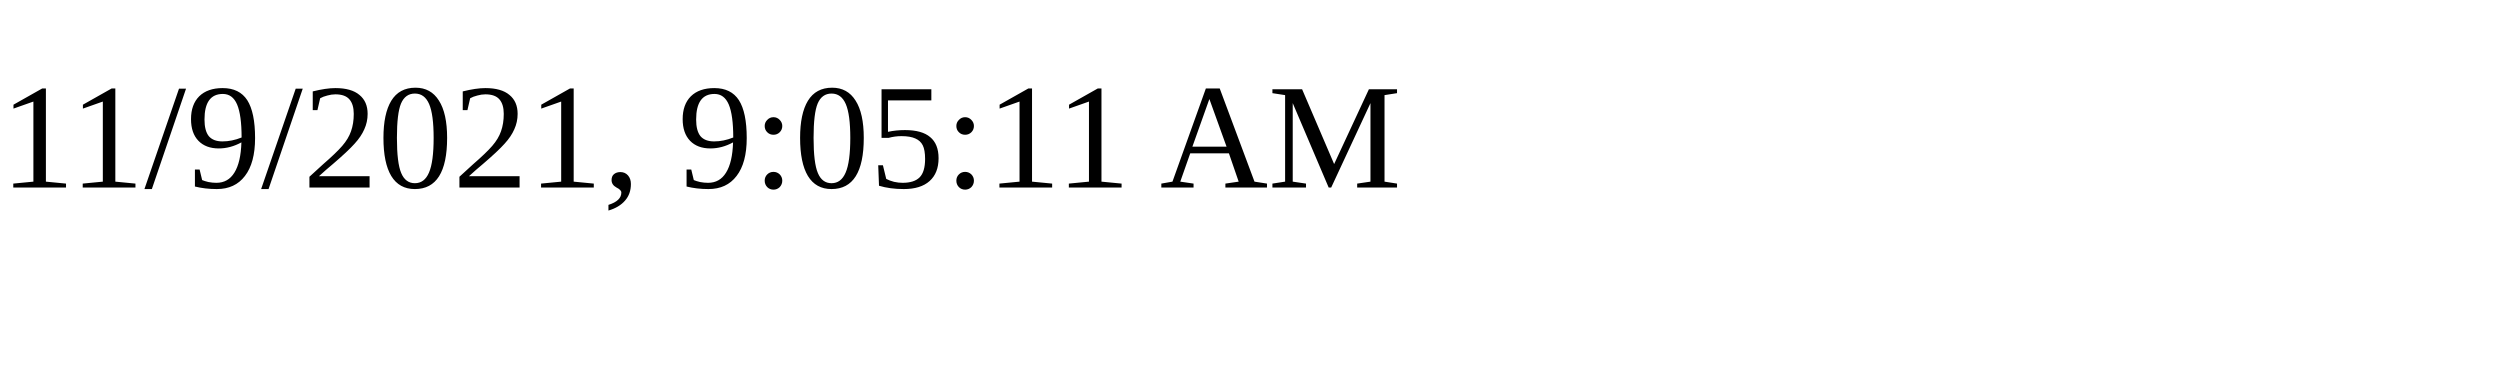
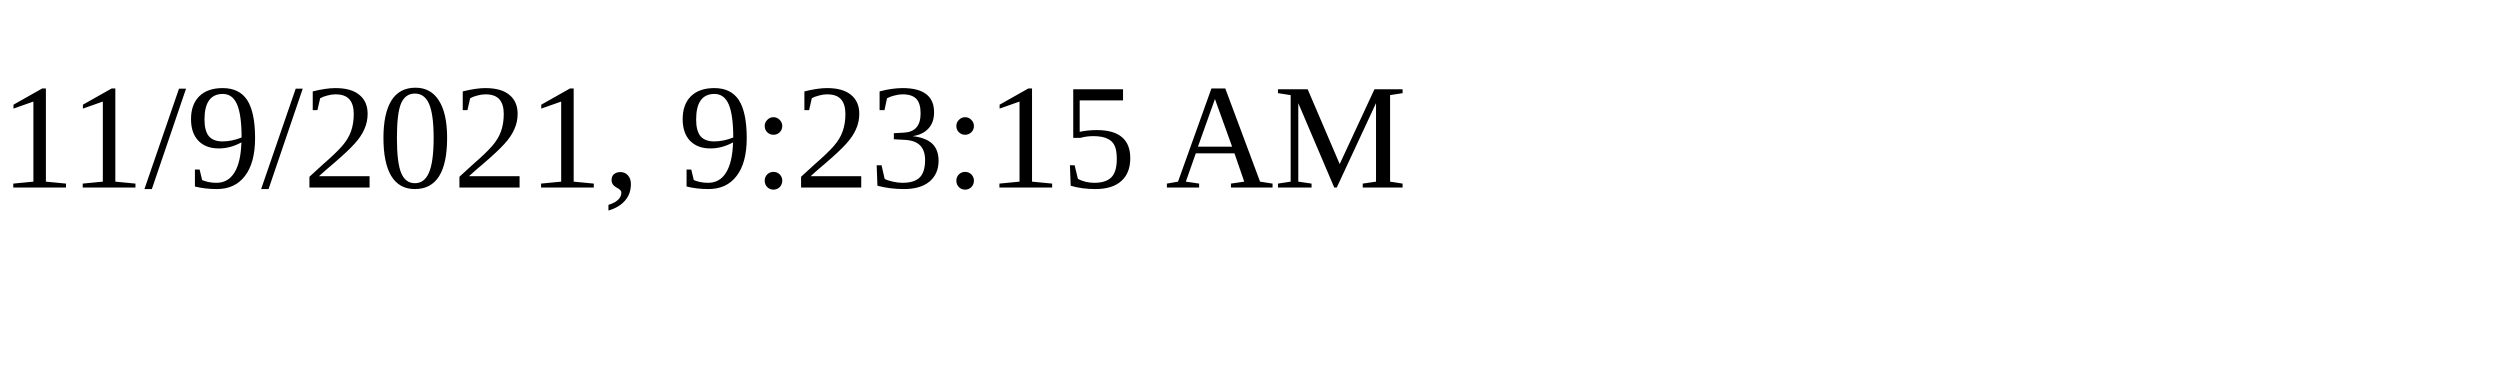
<svg xmlns="http://www.w3.org/2000/svg" height="30" width="200">
-   <text x="0" y="15">11/9/2021, 9:05:11 AM</text>
+   <text x="0" y="15">11/9/2021, 9:23:15 AM</text>
</svg>
